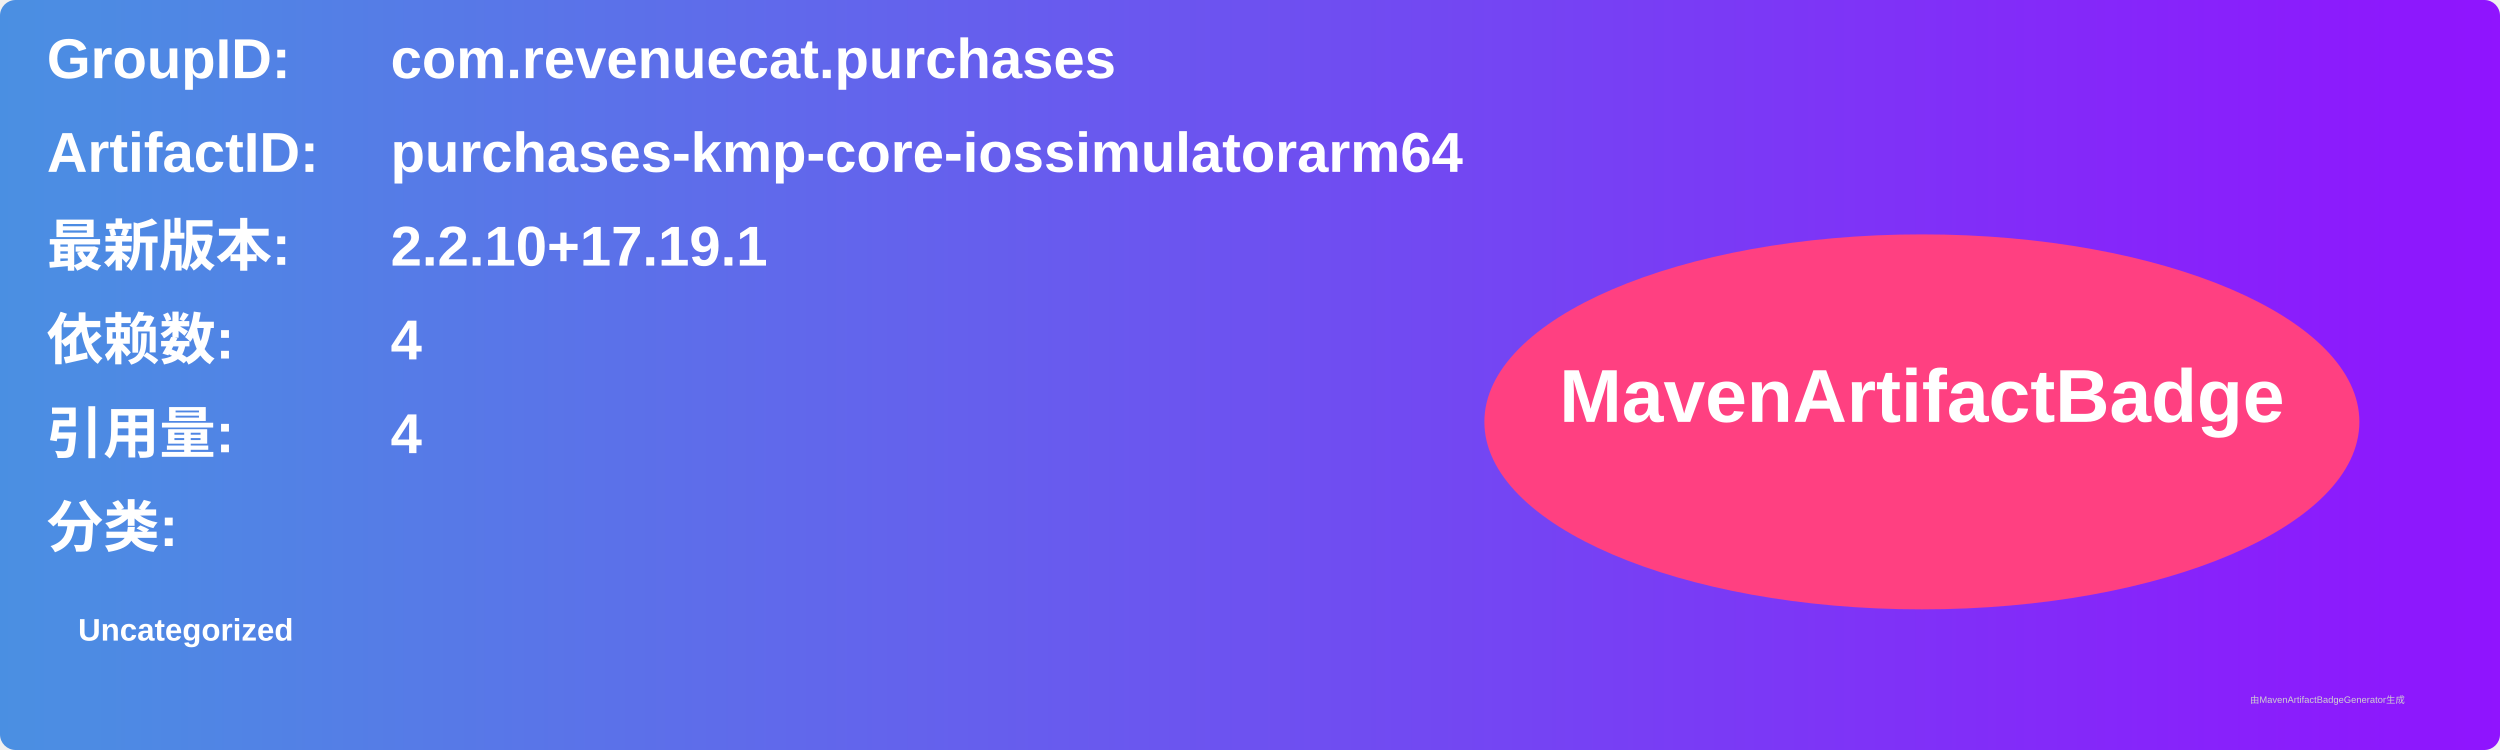
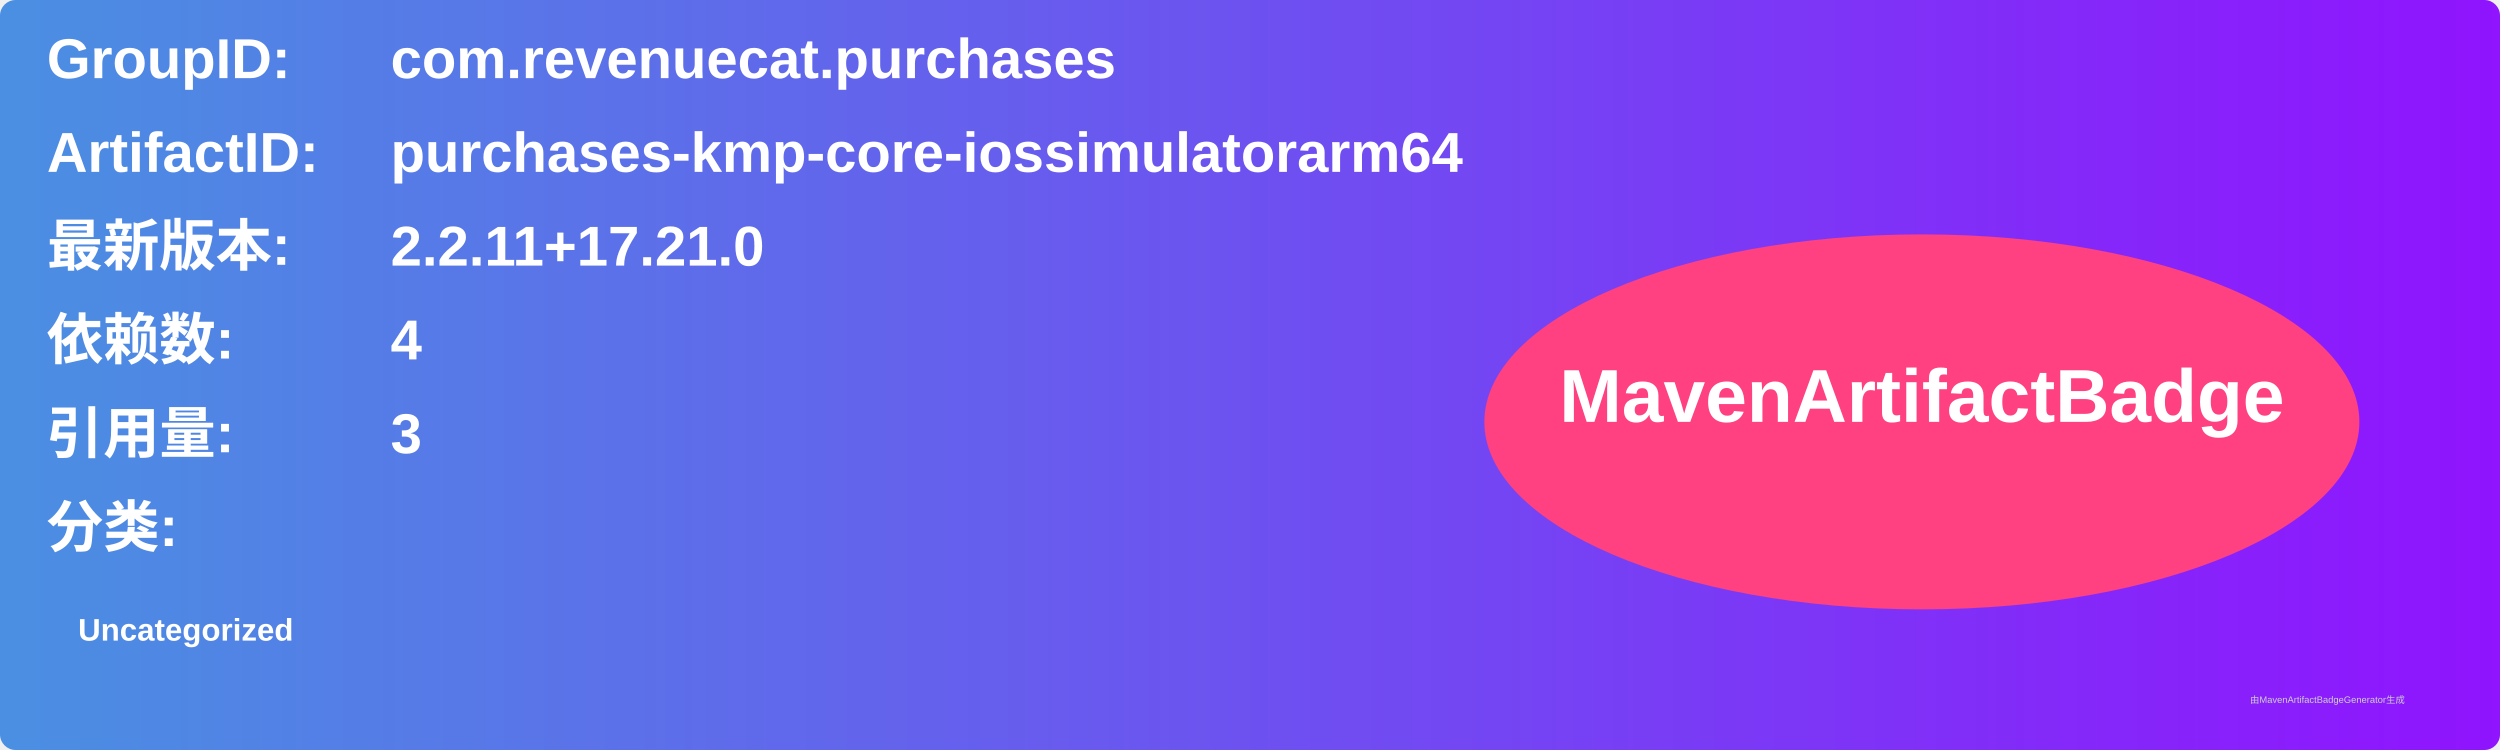
<svg xmlns="http://www.w3.org/2000/svg" width="800" height="240" viewBox="0 0 800 240">
  <linearGradient id="grad" x1="0%" y1="0%" x2="100%" y2="0%">
    <stop offset="0%" stop-color="#4a90e2" />
    <stop offset="100%" stop-color="#9013fe" />
  </linearGradient>
  <rect width="100%" height="100%" rx="5" ry="5" fill="url(#grad)" />
  <g transform="translate(15, 15)">
    <text x="0" y="10" font-family="Arial" font-size="18" fill="white" font-weight="bold" width="260">GroupID:</text>
    <text x="110" y="10" font-family="Arial" font-size="18" fill="white" font-weight="bold" width="460">com.revenuecat.purchases</text>
    <text x="0" y="40" font-family="Arial" font-size="18" fill="white" font-weight="bold" width="260">ArtifactID:</text>
    <text x="110" y="40" font-family="Arial" font-size="18" fill="white" font-weight="bold" width="460">purchases-kmp-core-iossimulatorarm64</text>
    <text x="0" y="70" font-family="Arial" font-size="18" fill="white" font-weight="bold">最新版本:</text>
    <text x="110" y="70" font-family="Arial" font-size="18" fill="white" font-weight="bold">
-       <tspan font-weight="bold">2.2.10+17.19.1</tspan>
+       <tspan font-weight="bold">2.2.11+17.21.0</tspan>
    </text>
    <text x="0" y="100" font-family="Arial" font-size="18" fill="white" font-weight="bold">依赖数: </text>
    <text x="110" y="100" font-family="Arial" font-size="18" fill="white">
      <tspan font-weight="bold">4</tspan>
    </text>
    <text x="0" y="130" font-family="Arial" font-size="18" fill="white" font-weight="bold">引用量: </text>
    <text x="110" y="130" font-family="Arial" font-size="18" fill="white">
-       <tspan font-weight="bold">4</tspan>
+       <tspan font-weight="bold">3</tspan>
    </text>
    <text x="0" y="160" font-family="Arial" font-size="18" fill="white" font-weight="bold">分类:</text>
    <text x="10" y="190" font-family="Arial" font-size="10" fill="white">
      <tspan font-weight="bold">Uncategorized</tspan>
    </text>
    <ellipse cx="600" cy="120" rx="140" ry="60" fill="#ff4081" />
    <text x="600" y="120" text-anchor="middle" font-family="Arial" font-size="24" fill="white" font-weight="bold">MavenArtifactBadge</text>
  </g>
  <text x="720" y="225" font-family="Arial" font-size="3" fill="#d0d0d0">由MavenArtifactBadgeGenerator生成</text>
</svg>
